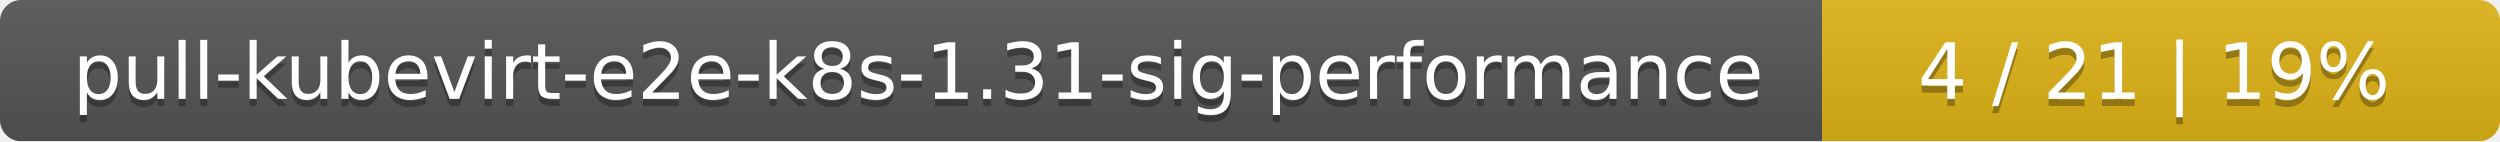
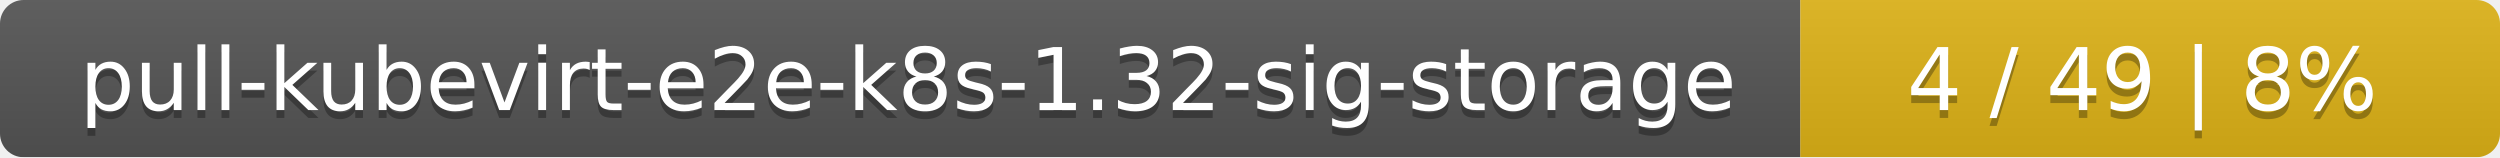
- <svg xmlns="http://www.w3.org/2000/svg" width="354" height="20">
+ <svg xmlns="http://www.w3.org/2000/svg" width="318" height="20">
  <linearGradient id="smooth" x2="0" y2="100%">
    <stop offset="0" stop-color="#bbb" stop-opacity=".1" />
    <stop offset="1" stop-opacity=".1" />
  </linearGradient>
  <mask id="round">
-     <rect width="354" height="20" rx="3" fill="#fff" />
+     <rect width="318" height="20" rx="3" fill="#fff" />
  </mask>
  <g mask="url(#round)">
-     <rect width="258" height="20" fill="#555" />
-     <rect x="258" width="96" height="20" fill="#dfb317" />
-     <rect width="354" height="20" fill="url(#smooth)" />
+     <rect width="229" height="20" fill="#555" />
+     <rect x="229" width="89" height="20" fill="#dfb317" />
+     <rect width="318" height="20" fill="url(#smooth)" />
  </g>
  <g fill="#fff" text-anchor="middle" font-family="DejaVu Sans,Verdana,Geneva,sans-serif" font-size="11">
-     <text x="130" y="15" fill="#010101" fill-opacity=".3">pull-kubevirt-e2e-k8s-1.31-sig-performance</text>
-     <text x="130" y="14">pull-kubevirt-e2e-k8s-1.31-sig-performance</text>
-     <text x="305" y="15" fill="#010101" fill-opacity=".3">4 / 21    |    19%</text>
-     <text x="305" y="14">4 / 21    |    19%</text>
+     <text x="115.5" y="15" fill="#010101" fill-opacity=".3">pull-kubevirt-e2e-k8s-1.32-sig-storage</text>
+     <text x="115.5" y="14">pull-kubevirt-e2e-k8s-1.32-sig-storage</text>
+     <text x="272.5" y="15" fill="#010101" fill-opacity=".3">4 / 49    |    8%</text>
+     <text x="272.5" y="14">4 / 49    |    8%</text>
  </g>
</svg>
